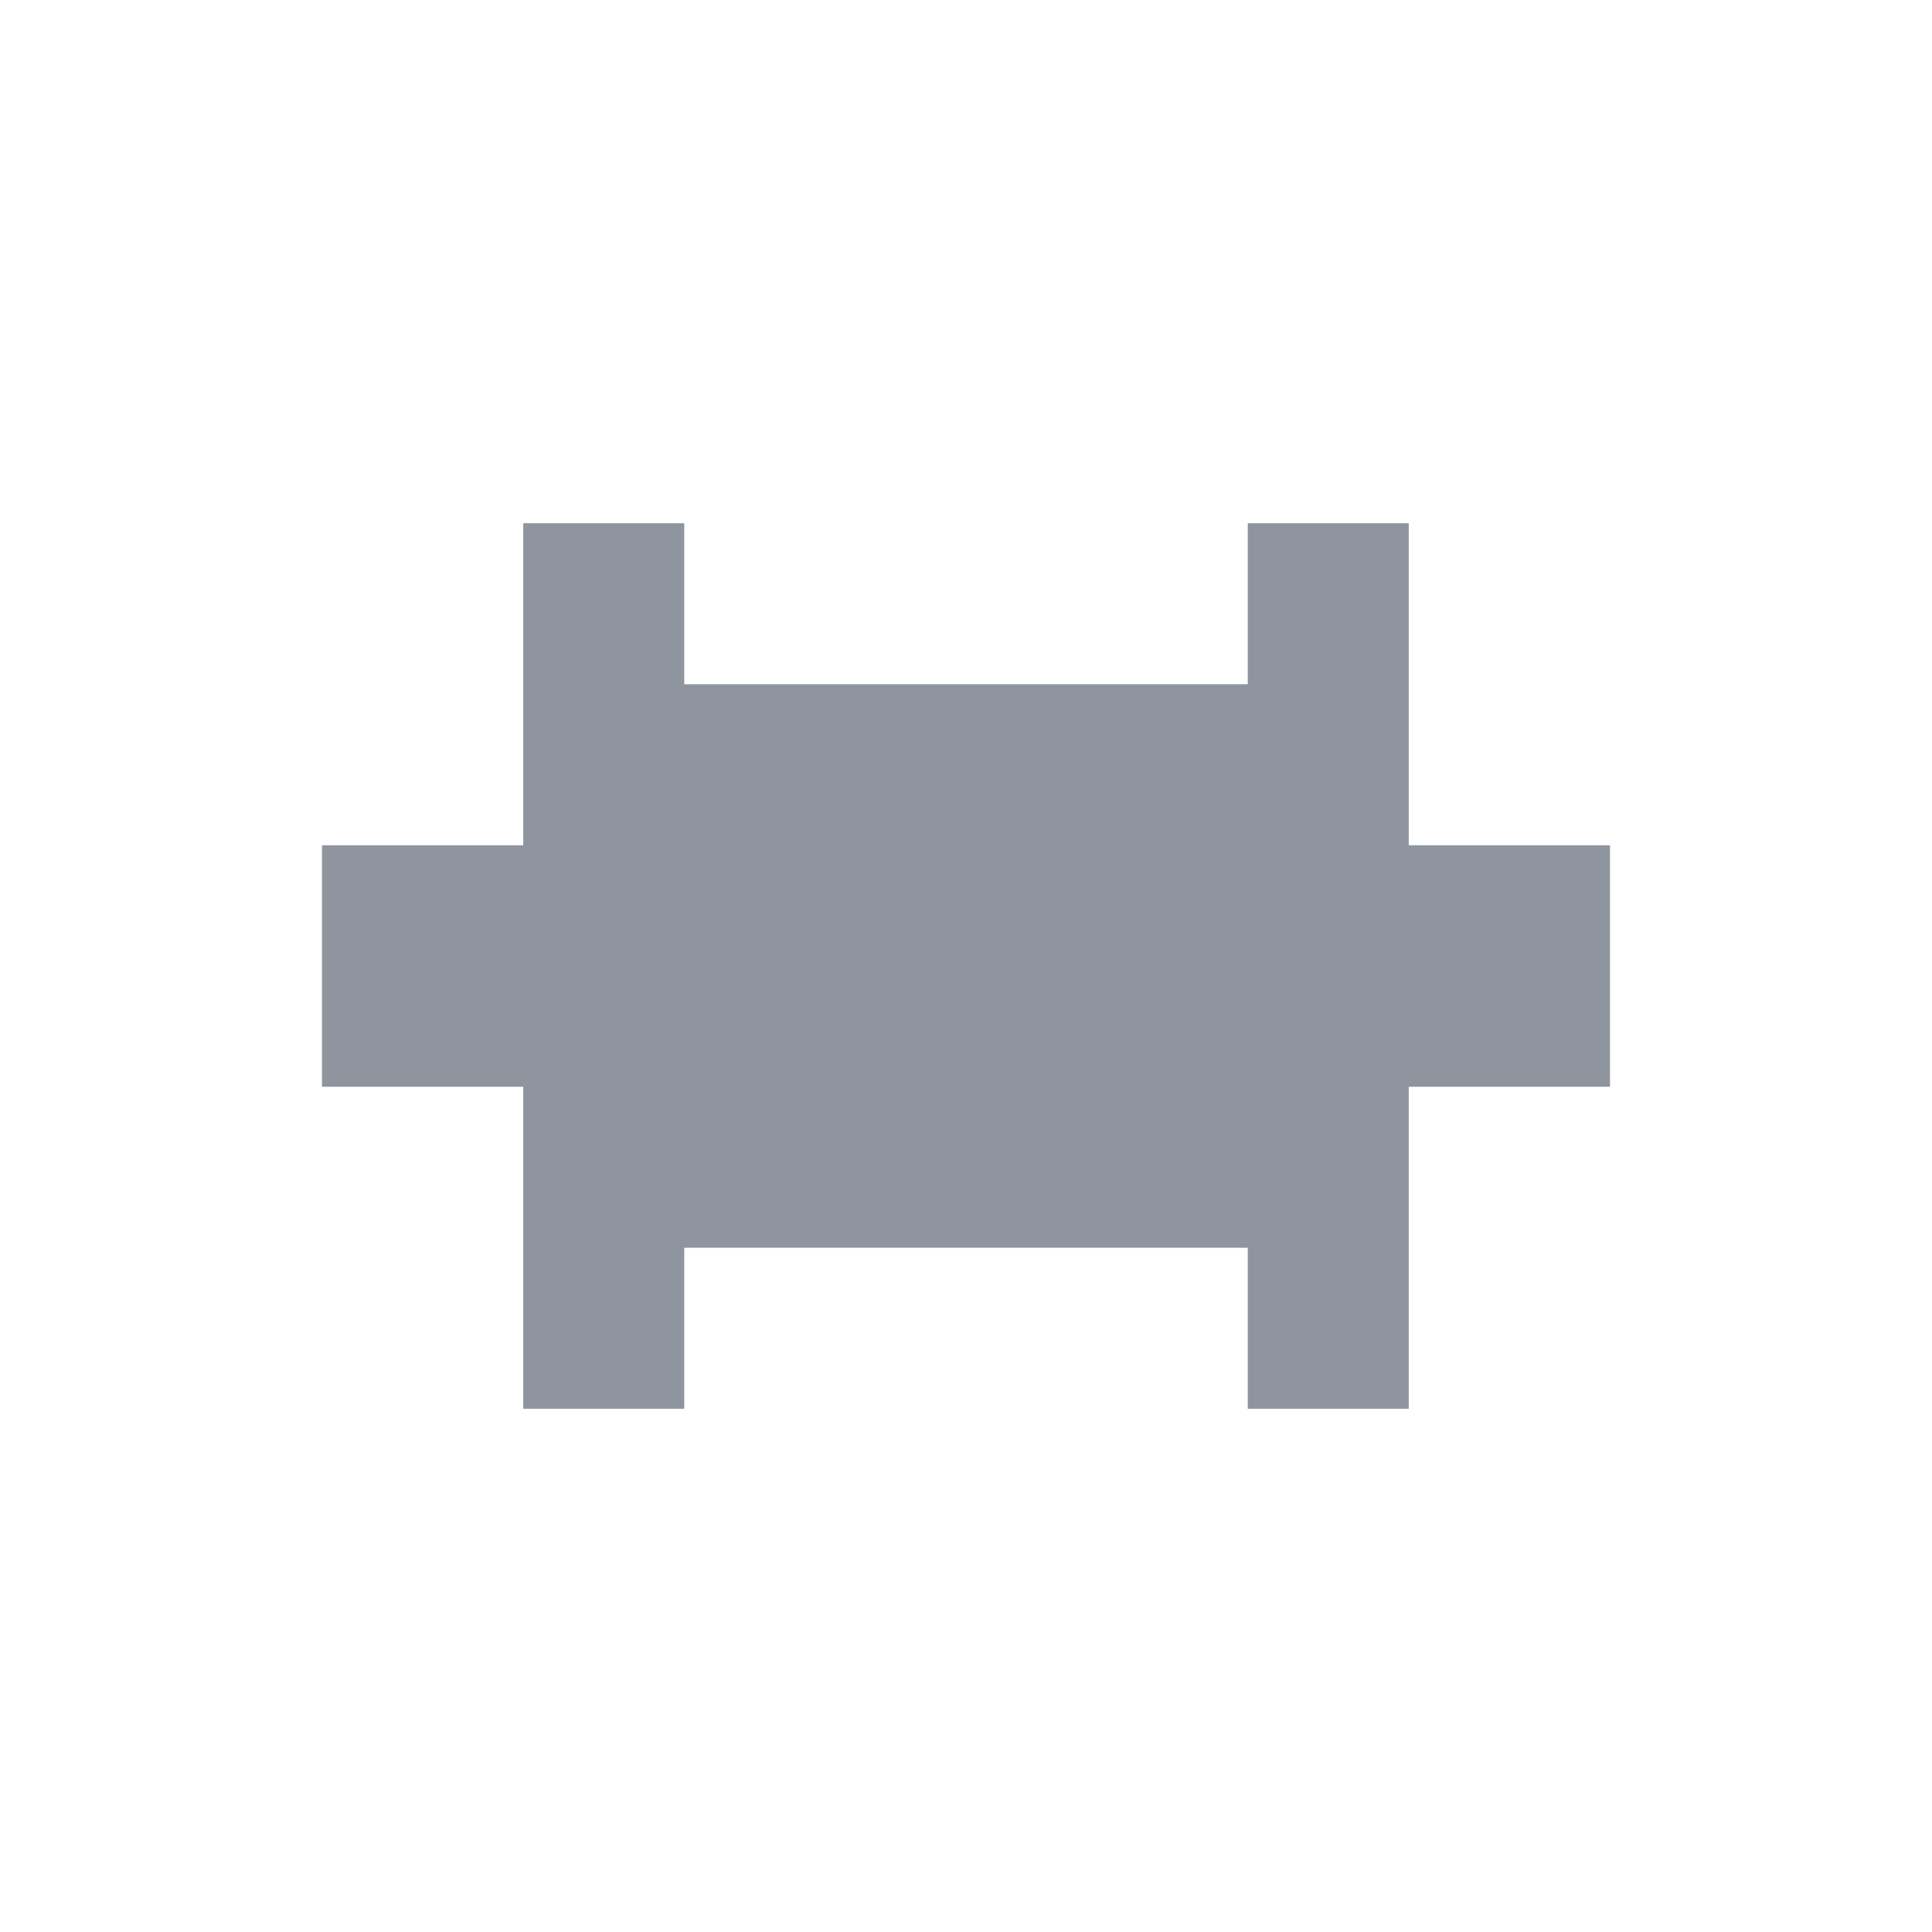
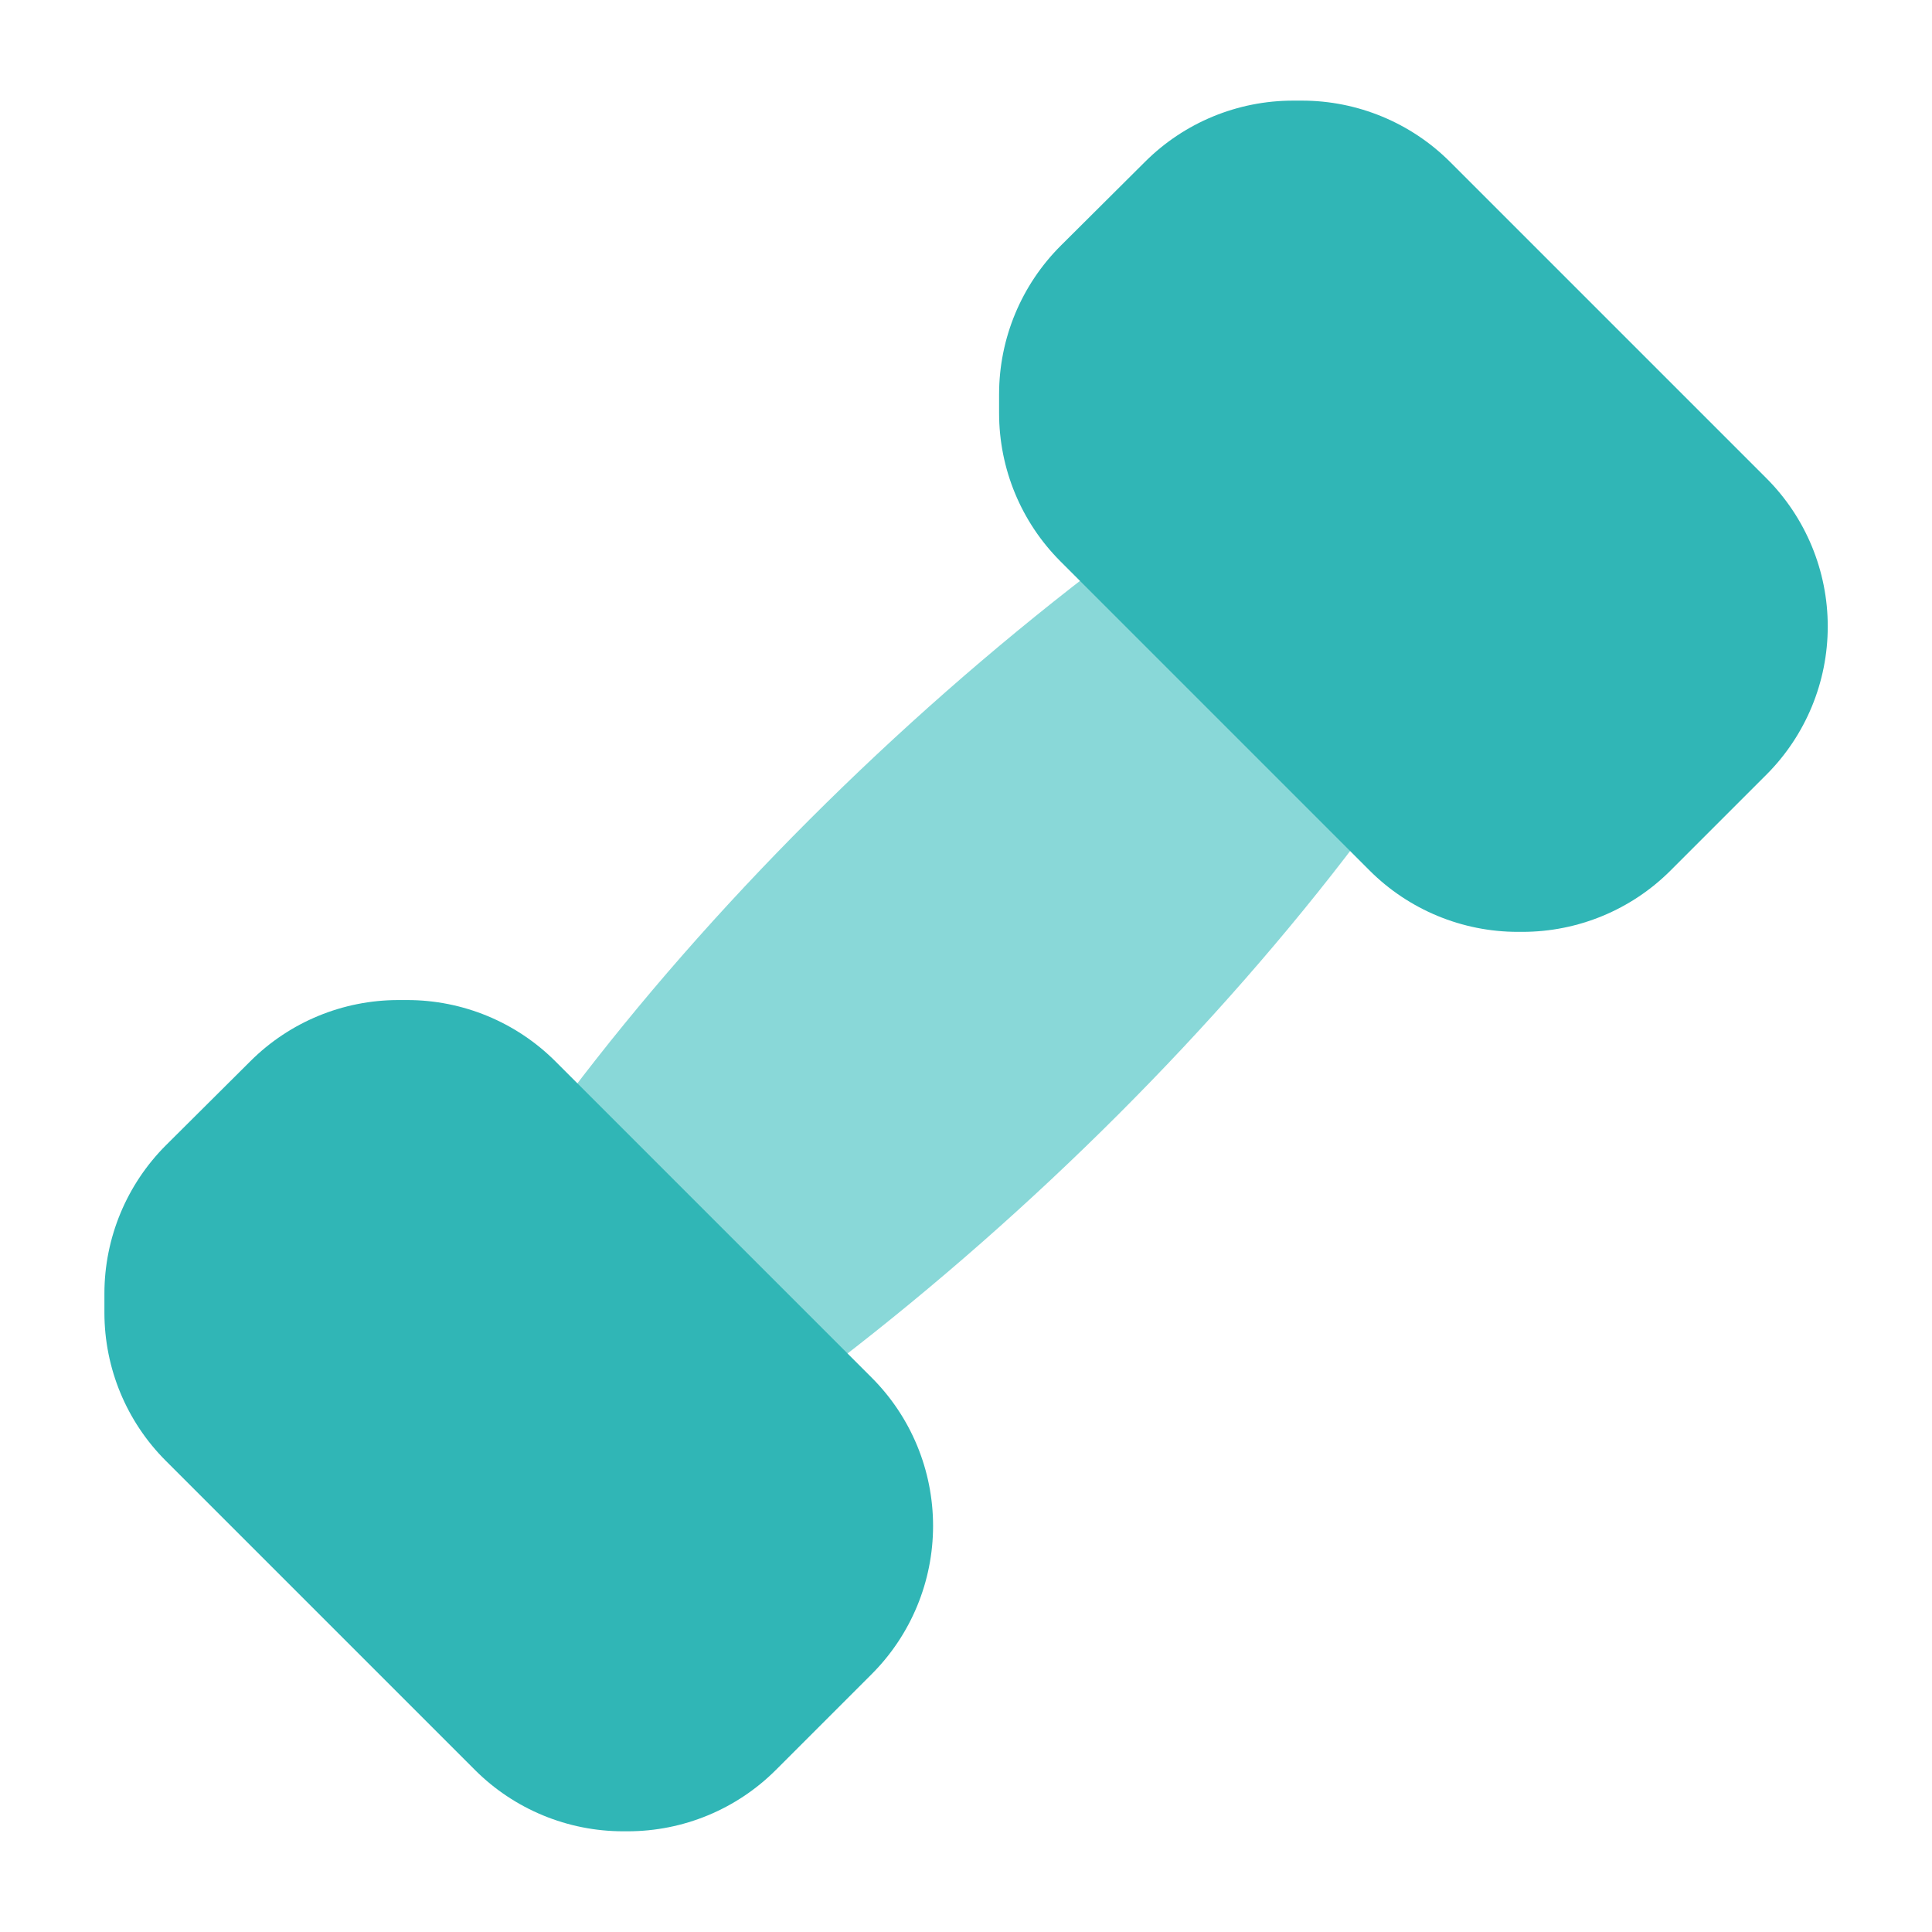
<svg xmlns="http://www.w3.org/2000/svg" viewBox="0 0 24 24">
-   <path d="M6.5 6.5h2v11h-2zM15.5 6.5h2v11h-2zM8.5 8.5h7v7h-7zM4 10.5h2.5v3H4zM17.5 10.5H20v3h-2.5z" fill="#8f959e" />
+   <path d="m10.397 16.915c2.444-1.878 4.719-4.153 6.476-6.476l-3.325-3.325c-2.444 1.878-4.719 4.153-6.476 6.476z" fill="#89d8d8" />
+   <g fill="#30b6b6">
+     <path d="m4.948 12.423h.111c.69 0 1.353.274 1.841.762l3.929 3.929c.488.488.762 1.15.762 1.841 0 .69-.274 1.353-.762 1.841l-1.191 1.191c-.488.488-1.15.762-1.841.762h-.056c-.69 0-1.353-.274-1.841-.762l-3.841-3.841c-.488-.488-.762-1.15-.762-1.841v-.235c0-.692.276-1.356.766-1.845l1.049-1.044c.488-.486 1.148-.758 1.837-.758z" />
+     <path d="m16.062 1.25h.111c.69 0 1.353.274 1.841.762l3.929 3.929c.488.488.762 1.15.762 1.841 0 .69-.274 1.353-.762 1.841l-1.191 1.191c-.488.488-1.15.762-1.841.762h-.056c-.69 0-1.353-.274-1.841-.762l-3.841-3.841c-.488-.488-.762-1.15-.762-1.841v-.235c0-.692.276-1.356.766-1.845l1.049-1.044c.488-.486 1.148-.758 1.837-.758z" />
+   </g>
</svg>
